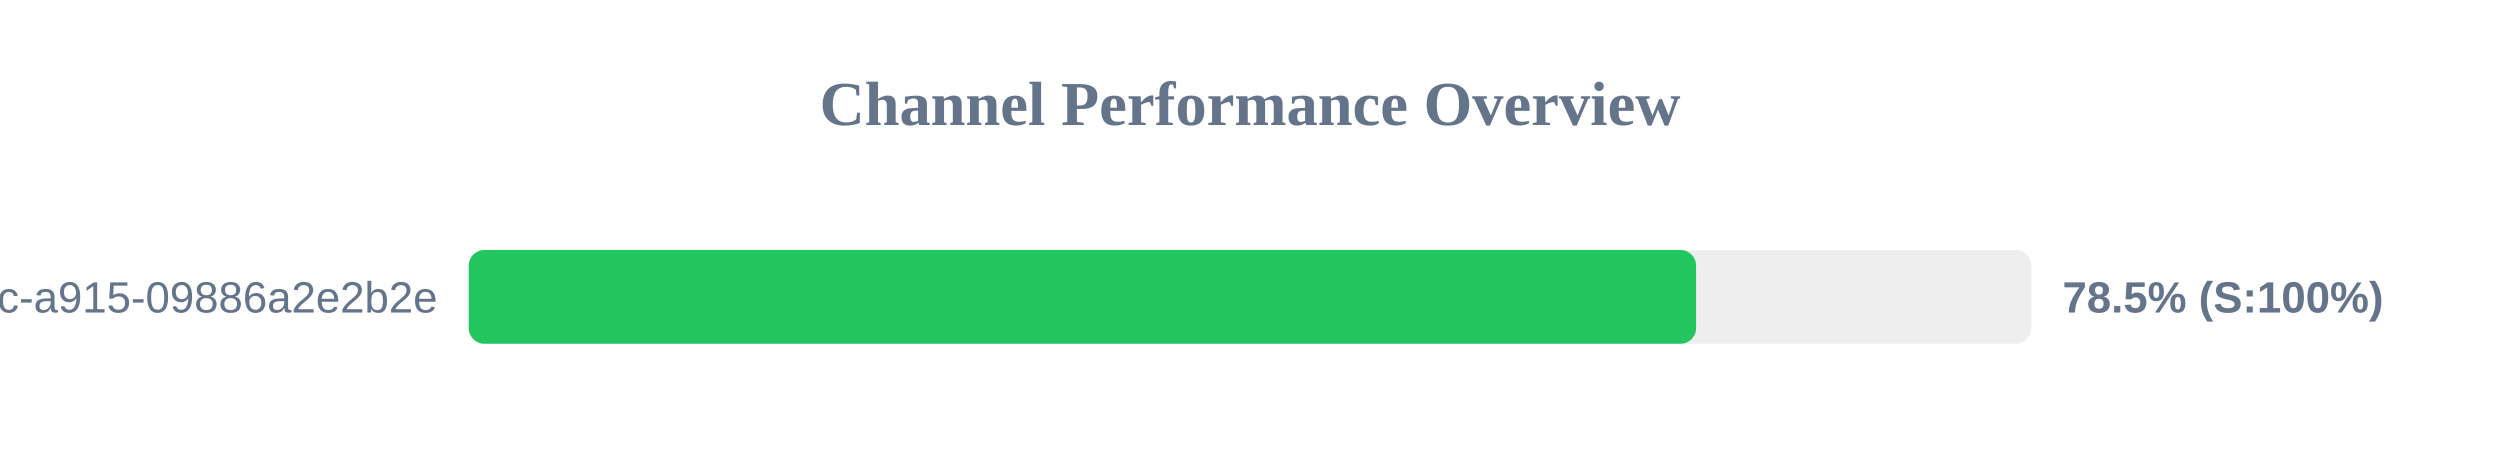
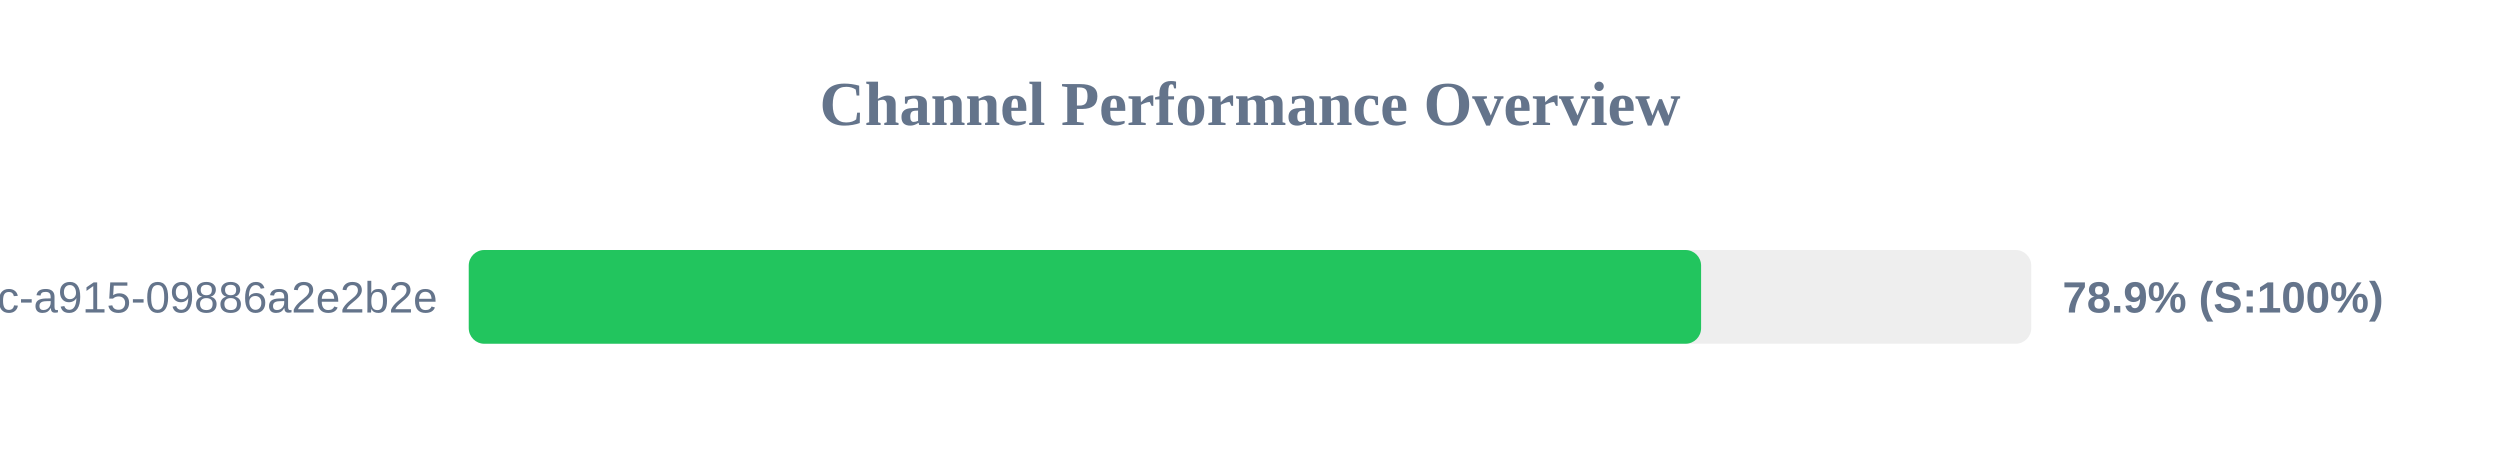
<svg xmlns="http://www.w3.org/2000/svg" width="800" height="150" version="1.1">
  <style>
        .row { font: 14px Arial; fill: #64748b; }
        .score { font: bold 14px Arial; fill: #64748b; }
    </style>
  <text x="400" y="40" text-anchor="middle" font-size="20px" font-weight="bold" fill="#64748b">Channel Performance Overview</text>
  <rect x="150" y="80" width="500" height="30" fill="#eee" rx="5" />
-   <rect x="150" y="80" width="392.75" height="30" fill="#22c55e" rx="5" />
+   <rect x="150" y="80" width="394.35" height="30" fill="#22c55e" rx="5" />
  <text x="140" y="100" text-anchor="end" class="row">?uuid=52816135-d3bc-46bc-a915-09886a2e2b2e</text>
-   <text x="660" y="100" text-anchor="start" class="score">78.5% (S:100%)</text>
+   <text x="660" y="100" text-anchor="start" class="score">78.9% (S:100%)</text>
</svg>
